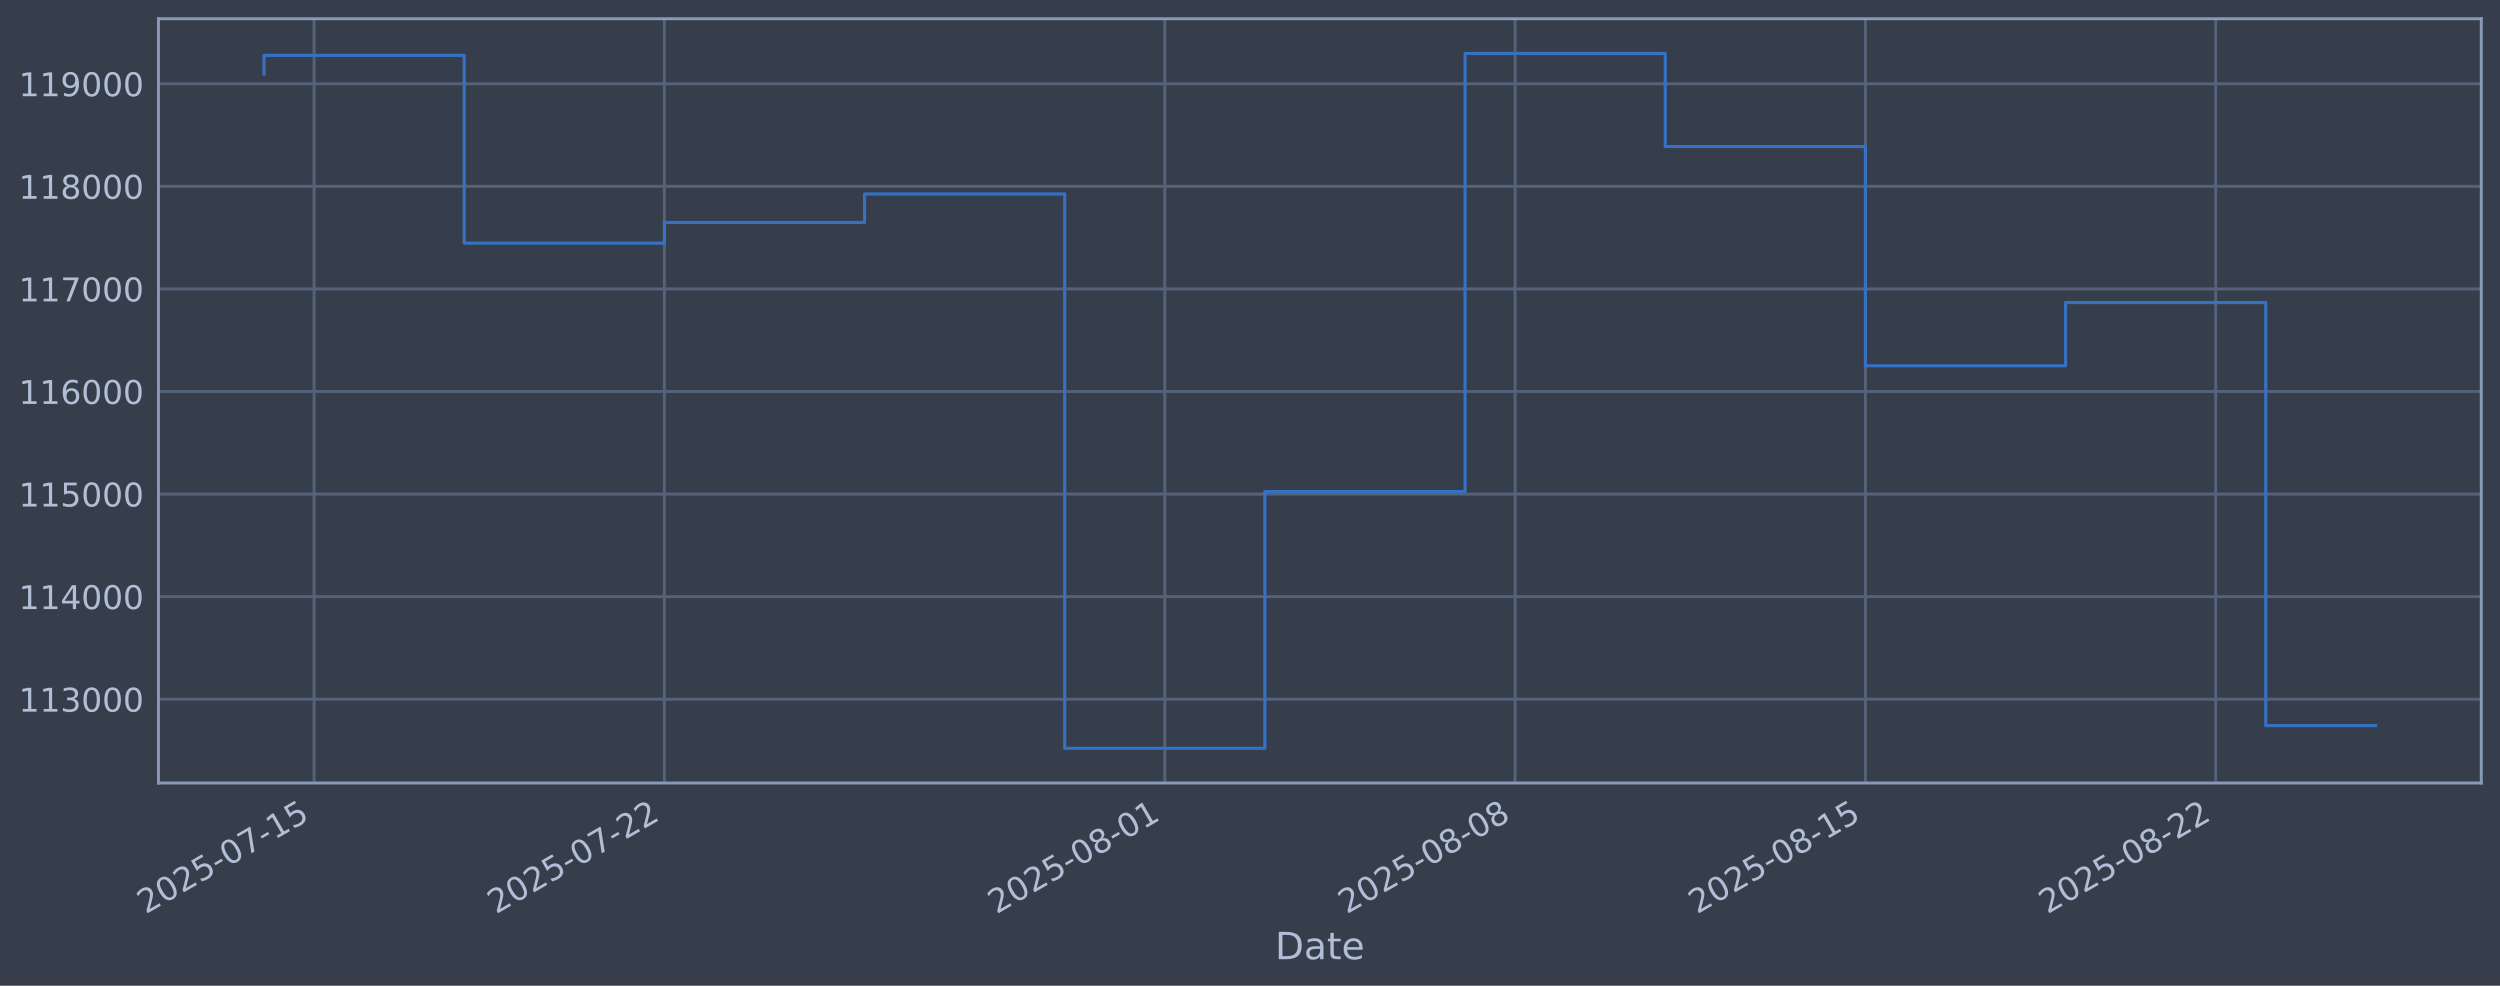
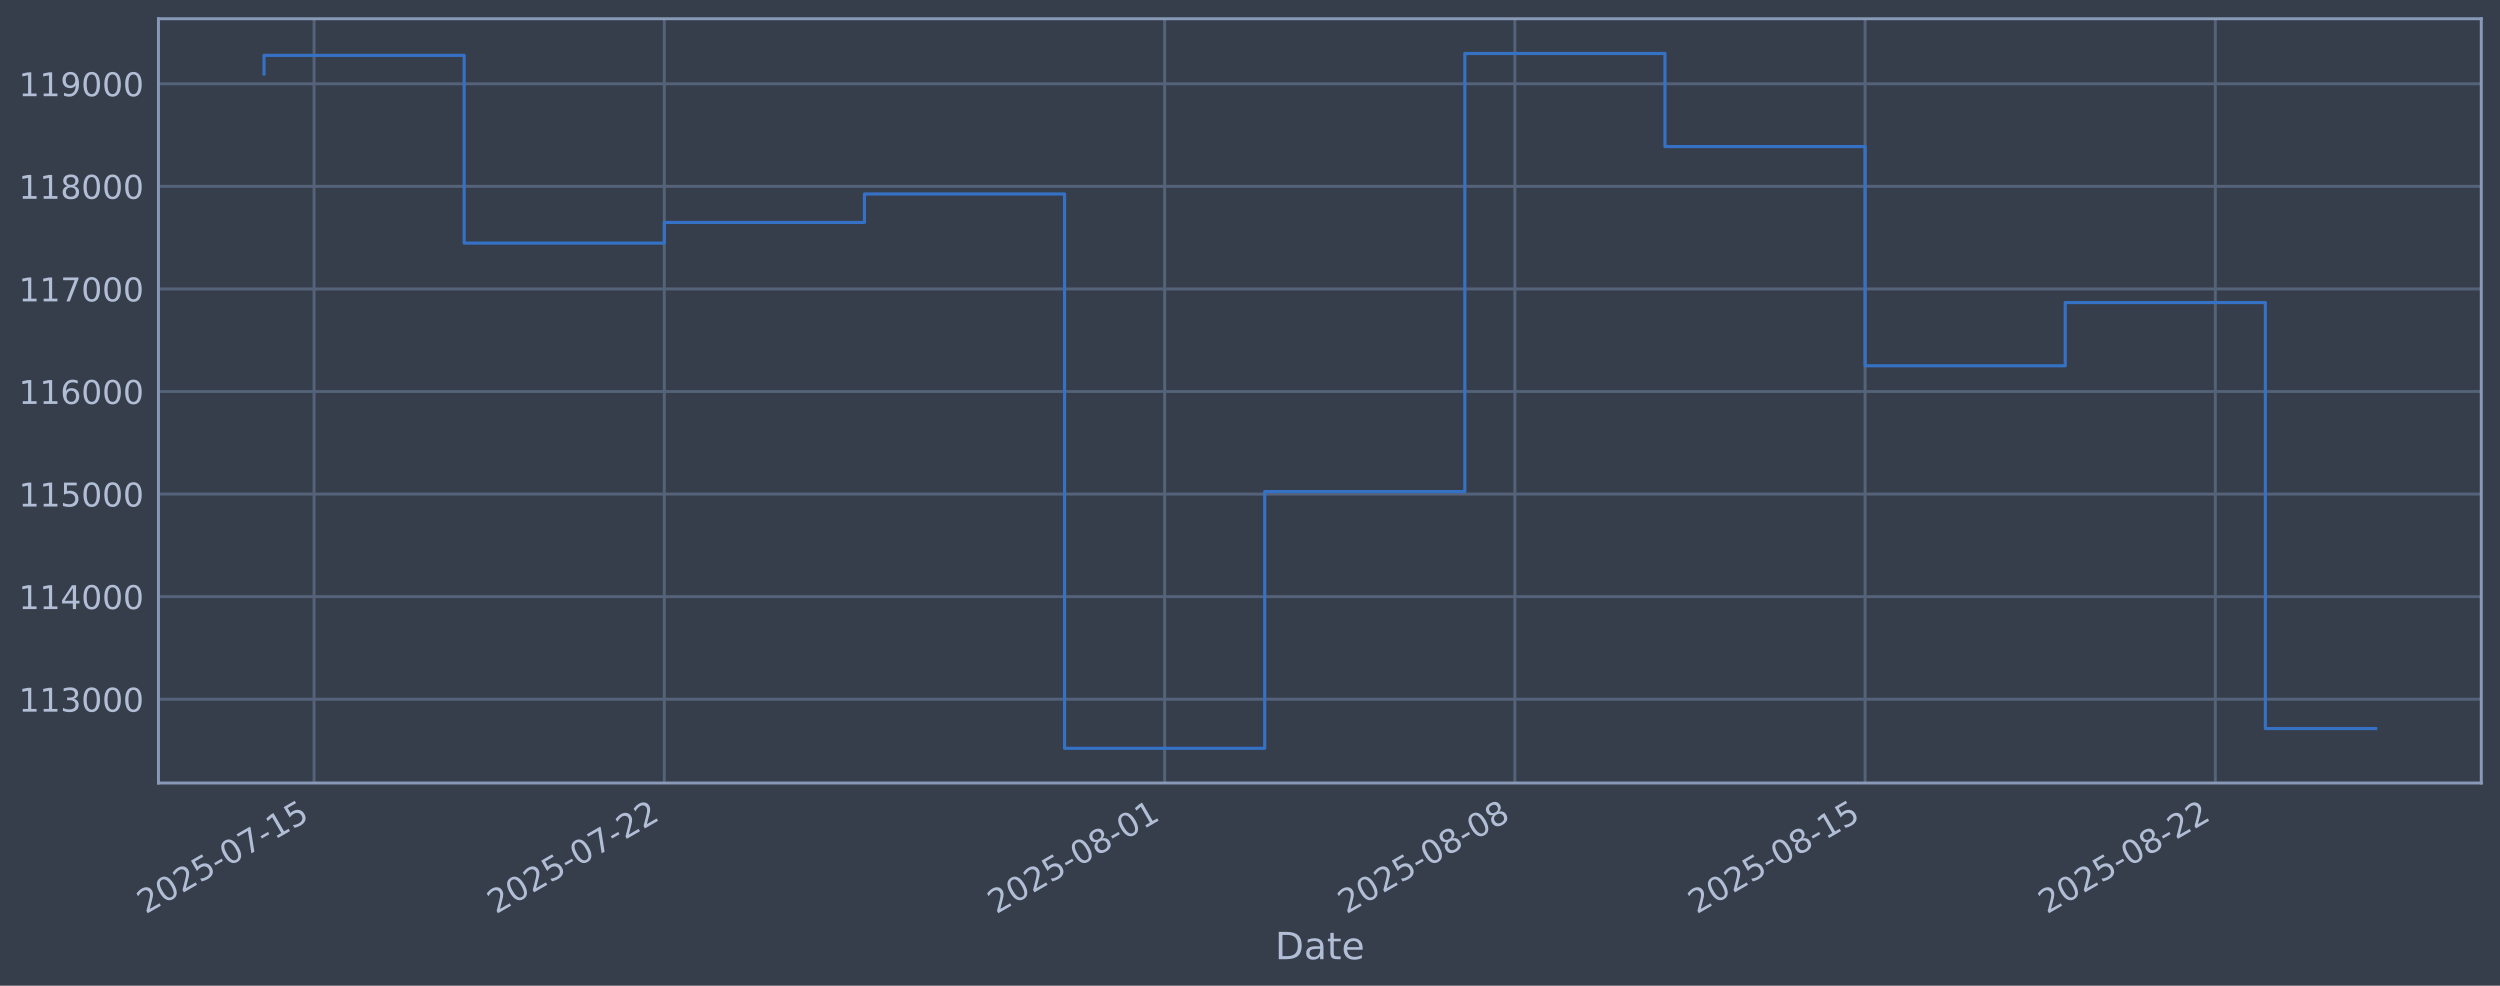
<svg xmlns="http://www.w3.org/2000/svg" xmlns:xlink="http://www.w3.org/1999/xlink" width="960.9pt" height="378.87pt" viewBox="0 0 960.9 378.87" version="1.1">
  <defs>
    <style type="text/css">*{stroke-linejoin: round; stroke-linecap: butt}</style>
  </defs>
  <g id="figure_1">
    <g id="patch_1">
      <path d="M 0 378.87  L 960.9 378.87  L 960.9 0  L 0 0  z " style="fill: #373e4b" />
    </g>
    <g id="axes_1">
      <g id="patch_2">
        <path d="M 60.901 300.96  L 953.701 300.96  L 953.701 7.2  L 60.901 7.2  z " style="fill: #373e4b" />
      </g>
      <g id="matplotlib.axis_1">
        <g id="xtick_1">
          <g id="line2d_1">
-             <path d="M 120.717 300.96  L 120.717 7.2  " clip-path="url(#p832f9bda42)" style="fill: none; stroke: #546379; stroke-width: 1.12; stroke-linecap: square" />
+             <path d="M 120.713 300.96  L 120.713 7.2  " clip-path="url(#pe28591d9ea)" style="fill: none; stroke: #546379; stroke-width: 1.12; stroke-linecap: square" />
          </g>
          <g id="line2d_2" />
          <g id="text_1">
-             <g style="fill: #b1bed6" transform="translate(55.99142 351.4642) rotate(-30) scale(0.126 -0.126)">
+             <g style="fill: #b1bed6" transform="translate(55.98764 351.4642) rotate(-30) scale(0.126 -0.126)">
              <defs>
                <path id="DejaVuSans-32" d="M 1228 531  L 3431 531  L 3431 0  L 469 0  L 469 531  Q 828 903 1448 1529  Q 2069 2156 2228 2338  Q 2531 2678 2651 2914  Q 2772 3150 2772 3378  Q 2772 3750 2511 3984  Q 2250 4219 1831 4219  Q 1534 4219 1204 4116  Q 875 4013 500 3803  L 500 4441  Q 881 4594 1212 4672  Q 1544 4750 1819 4750  Q 2544 4750 2975 4387  Q 3406 4025 3406 3419  Q 3406 3131 3298 2873  Q 3191 2616 2906 2266  Q 2828 2175 2409 1742  Q 1991 1309 1228 531  z " transform="scale(0.015625)" />
                <path id="DejaVuSans-30" d="M 2034 4250  Q 1547 4250 1301 3770  Q 1056 3291 1056 2328  Q 1056 1369 1301 889  Q 1547 409 2034 409  Q 2525 409 2770 889  Q 3016 1369 3016 2328  Q 3016 3291 2770 3770  Q 2525 4250 2034 4250  z M 2034 4750  Q 2819 4750 3233 4129  Q 3647 3509 3647 2328  Q 3647 1150 3233 529  Q 2819 -91 2034 -91  Q 1250 -91 836 529  Q 422 1150 422 2328  Q 422 3509 836 4129  Q 1250 4750 2034 4750  z " transform="scale(0.015625)" />
                <path id="DejaVuSans-35" d="M 691 4666  L 3169 4666  L 3169 4134  L 1269 4134  L 1269 2991  Q 1406 3038 1543 3061  Q 1681 3084 1819 3084  Q 2600 3084 3056 2656  Q 3513 2228 3513 1497  Q 3513 744 3044 326  Q 2575 -91 1722 -91  Q 1428 -91 1123 -41  Q 819 9 494 109  L 494 744  Q 775 591 1075 516  Q 1375 441 1709 441  Q 2250 441 2565 725  Q 2881 1009 2881 1497  Q 2881 1984 2565 2268  Q 2250 2553 1709 2553  Q 1456 2553 1204 2497  Q 953 2441 691 2322  L 691 4666  z " transform="scale(0.015625)" />
                <path id="DejaVuSans-2d" d="M 313 2009  L 1997 2009  L 1997 1497  L 313 1497  L 313 2009  z " transform="scale(0.015625)" />
                <path id="DejaVuSans-37" d="M 525 4666  L 3525 4666  L 3525 4397  L 1831 0  L 1172 0  L 2766 4134  L 525 4134  L 525 4666  z " transform="scale(0.015625)" />
                <path id="DejaVuSans-31" d="M 794 531  L 1825 531  L 1825 4091  L 703 3866  L 703 4441  L 1819 4666  L 2450 4666  L 2450 531  L 3481 531  L 3481 0  L 794 0  L 794 531  z " transform="scale(0.015625)" />
              </defs>
              <use xlink:href="#DejaVuSans-32" />
              <use xlink:href="#DejaVuSans-30" transform="translate(63.62305 0)" />
              <use xlink:href="#DejaVuSans-32" transform="translate(127.2461 0)" />
              <use xlink:href="#DejaVuSans-35" transform="translate(190.8691 0)" />
              <use xlink:href="#DejaVuSans-2d" transform="translate(254.4922 0)" />
              <use xlink:href="#DejaVuSans-30" transform="translate(290.5762 0)" />
              <use xlink:href="#DejaVuSans-37" transform="translate(354.1992 0)" />
              <use xlink:href="#DejaVuSans-2d" transform="translate(417.8223 0)" />
              <use xlink:href="#DejaVuSans-31" transform="translate(453.9062 0)" />
              <use xlink:href="#DejaVuSans-35" transform="translate(517.5293 0)" />
            </g>
          </g>
        </g>
        <g id="xtick_2">
          <g id="line2d_3">
-             <path d="M 255.359 300.96  L 255.359 7.2  " clip-path="url(#p832f9bda42)" style="fill: none; stroke: #546379; stroke-width: 1.12; stroke-linecap: square" />
+             <path d="M 255.329 300.96  L 255.329 7.2  " clip-path="url(#pe28591d9ea)" style="fill: none; stroke: #546379; stroke-width: 1.12; stroke-linecap: square" />
          </g>
          <g id="line2d_4" />
          <g id="text_2">
-             <g style="fill: #b1bed6" transform="translate(190.6337 351.4642) rotate(-30) scale(0.126 -0.126)">
+             <g style="fill: #b1bed6" transform="translate(190.6035 351.4642) rotate(-30) scale(0.126 -0.126)">
              <use xlink:href="#DejaVuSans-32" />
              <use xlink:href="#DejaVuSans-30" transform="translate(63.62305 0)" />
              <use xlink:href="#DejaVuSans-32" transform="translate(127.2461 0)" />
              <use xlink:href="#DejaVuSans-35" transform="translate(190.8691 0)" />
              <use xlink:href="#DejaVuSans-2d" transform="translate(254.4922 0)" />
              <use xlink:href="#DejaVuSans-30" transform="translate(290.5762 0)" />
              <use xlink:href="#DejaVuSans-37" transform="translate(354.1992 0)" />
              <use xlink:href="#DejaVuSans-2d" transform="translate(417.8223 0)" />
              <use xlink:href="#DejaVuSans-32" transform="translate(453.9062 0)" />
              <use xlink:href="#DejaVuSans-32" transform="translate(517.5293 0)" />
            </g>
          </g>
        </g>
        <g id="xtick_3">
          <g id="line2d_5">
-             <path d="M 447.705 300.96  L 447.705 7.2  " clip-path="url(#p832f9bda42)" style="fill: none; stroke: #546379; stroke-width: 1.12; stroke-linecap: square" />
+             <path d="M 447.637 300.96  L 447.637 7.2  " clip-path="url(#pe28591d9ea)" style="fill: none; stroke: #546379; stroke-width: 1.12; stroke-linecap: square" />
          </g>
          <g id="line2d_6" />
          <g id="text_3">
-             <g style="fill: #b1bed6" transform="translate(382.9798 351.4642) rotate(-30) scale(0.126 -0.126)">
+             <g style="fill: #b1bed6" transform="translate(382.9118 351.4642) rotate(-30) scale(0.126 -0.126)">
              <defs>
                <path id="DejaVuSans-38" d="M 2034 2216  Q 1584 2216 1326 1975  Q 1069 1734 1069 1313  Q 1069 891 1326 650  Q 1584 409 2034 409  Q 2484 409 2743 651  Q 3003 894 3003 1313  Q 3003 1734 2745 1975  Q 2488 2216 2034 2216  z M 1403 2484  Q 997 2584 770 2862  Q 544 3141 544 3541  Q 544 4100 942 4425  Q 1341 4750 2034 4750  Q 2731 4750 3128 4425  Q 3525 4100 3525 3541  Q 3525 3141 3298 2862  Q 3072 2584 2669 2484  Q 3125 2378 3379 2068  Q 3634 1759 3634 1313  Q 3634 634 3220 271  Q 2806 -91 2034 -91  Q 1263 -91 848 271  Q 434 634 434 1313  Q 434 1759 690 2068  Q 947 2378 1403 2484  z M 1172 3481  Q 1172 3119 1398 2916  Q 1625 2713 2034 2713  Q 2441 2713 2670 2916  Q 2900 3119 2900 3481  Q 2900 3844 2670 4047  Q 2441 4250 2034 4250  Q 1625 4250 1398 4047  Q 1172 3844 1172 3481  z " transform="scale(0.015625)" />
              </defs>
              <use xlink:href="#DejaVuSans-32" />
              <use xlink:href="#DejaVuSans-30" transform="translate(63.62305 0)" />
              <use xlink:href="#DejaVuSans-32" transform="translate(127.2461 0)" />
              <use xlink:href="#DejaVuSans-35" transform="translate(190.8691 0)" />
              <use xlink:href="#DejaVuSans-2d" transform="translate(254.4922 0)" />
              <use xlink:href="#DejaVuSans-30" transform="translate(290.5762 0)" />
              <use xlink:href="#DejaVuSans-38" transform="translate(354.1992 0)" />
              <use xlink:href="#DejaVuSans-2d" transform="translate(417.8223 0)" />
              <use xlink:href="#DejaVuSans-30" transform="translate(453.9062 0)" />
              <use xlink:href="#DejaVuSans-31" transform="translate(517.5293 0)" />
            </g>
          </g>
        </g>
        <g id="xtick_4">
          <g id="line2d_7">
-             <path d="M 582.348 300.96  L 582.348 7.2  " clip-path="url(#p832f9bda42)" style="fill: none; stroke: #546379; stroke-width: 1.12; stroke-linecap: square" />
+             <path d="M 582.253 300.96  L 582.253 7.2  " clip-path="url(#pe28591d9ea)" style="fill: none; stroke: #546379; stroke-width: 1.12; stroke-linecap: square" />
          </g>
          <g id="line2d_8" />
          <g id="text_4">
-             <g style="fill: #b1bed6" transform="translate(517.6221 351.4642) rotate(-30) scale(0.126 -0.126)">
+             <g style="fill: #b1bed6" transform="translate(517.5276 351.4642) rotate(-30) scale(0.126 -0.126)">
              <use xlink:href="#DejaVuSans-32" />
              <use xlink:href="#DejaVuSans-30" transform="translate(63.62305 0)" />
              <use xlink:href="#DejaVuSans-32" transform="translate(127.2461 0)" />
              <use xlink:href="#DejaVuSans-35" transform="translate(190.8691 0)" />
              <use xlink:href="#DejaVuSans-2d" transform="translate(254.4922 0)" />
              <use xlink:href="#DejaVuSans-30" transform="translate(290.5762 0)" />
              <use xlink:href="#DejaVuSans-38" transform="translate(354.1992 0)" />
              <use xlink:href="#DejaVuSans-2d" transform="translate(417.8223 0)" />
              <use xlink:href="#DejaVuSans-30" transform="translate(453.9062 0)" />
              <use xlink:href="#DejaVuSans-38" transform="translate(517.5293 0)" />
            </g>
          </g>
        </g>
        <g id="xtick_5">
          <g id="line2d_9">
-             <path d="M 716.99 300.96  L 716.99 7.2  " clip-path="url(#p832f9bda42)" style="fill: none; stroke: #546379; stroke-width: 1.12; stroke-linecap: square" />
+             <path d="M 716.869 300.96  L 716.869 7.2  " clip-path="url(#pe28591d9ea)" style="fill: none; stroke: #546379; stroke-width: 1.12; stroke-linecap: square" />
          </g>
          <g id="line2d_10" />
          <g id="text_5">
-             <g style="fill: #b1bed6" transform="translate(652.2644 351.4642) rotate(-30) scale(0.126 -0.126)">
+             <g style="fill: #b1bed6" transform="translate(652.1435 351.4642) rotate(-30) scale(0.126 -0.126)">
              <use xlink:href="#DejaVuSans-32" />
              <use xlink:href="#DejaVuSans-30" transform="translate(63.62305 0)" />
              <use xlink:href="#DejaVuSans-32" transform="translate(127.2461 0)" />
              <use xlink:href="#DejaVuSans-35" transform="translate(190.8691 0)" />
              <use xlink:href="#DejaVuSans-2d" transform="translate(254.4922 0)" />
              <use xlink:href="#DejaVuSans-30" transform="translate(290.5762 0)" />
              <use xlink:href="#DejaVuSans-38" transform="translate(354.1992 0)" />
              <use xlink:href="#DejaVuSans-2d" transform="translate(417.8223 0)" />
              <use xlink:href="#DejaVuSans-31" transform="translate(453.9062 0)" />
              <use xlink:href="#DejaVuSans-35" transform="translate(517.5293 0)" />
            </g>
          </g>
        </g>
        <g id="xtick_6">
          <g id="line2d_11">
-             <path d="M 851.632 300.96  L 851.632 7.2  " clip-path="url(#p832f9bda42)" style="fill: none; stroke: #546379; stroke-width: 1.12; stroke-linecap: square" />
+             <path d="M 851.485 300.96  L 851.485 7.2  " clip-path="url(#pe28591d9ea)" style="fill: none; stroke: #546379; stroke-width: 1.12; stroke-linecap: square" />
          </g>
          <g id="line2d_12" />
          <g id="text_6">
-             <g style="fill: #b1bed6" transform="translate(786.9067 351.4642) rotate(-30) scale(0.126 -0.126)">
+             <g style="fill: #b1bed6" transform="translate(786.7593 351.4642) rotate(-30) scale(0.126 -0.126)">
              <use xlink:href="#DejaVuSans-32" />
              <use xlink:href="#DejaVuSans-30" transform="translate(63.62305 0)" />
              <use xlink:href="#DejaVuSans-32" transform="translate(127.2461 0)" />
              <use xlink:href="#DejaVuSans-35" transform="translate(190.8691 0)" />
              <use xlink:href="#DejaVuSans-2d" transform="translate(254.4922 0)" />
              <use xlink:href="#DejaVuSans-30" transform="translate(290.5762 0)" />
              <use xlink:href="#DejaVuSans-38" transform="translate(354.1992 0)" />
              <use xlink:href="#DejaVuSans-2d" transform="translate(417.8223 0)" />
              <use xlink:href="#DejaVuSans-32" transform="translate(453.9062 0)" />
              <use xlink:href="#DejaVuSans-32" transform="translate(517.5293 0)" />
            </g>
          </g>
        </g>
        <g id="text_7">
          <g style="fill: #b1bed6" transform="translate(490.0914 368.6753) scale(0.144 -0.144)">
            <defs>
              <path id="DejaVuSans-44" d="M 1259 4147  L 1259 519  L 2022 519  Q 2988 519 3436 956  Q 3884 1394 3884 2338  Q 3884 3275 3436 3711  Q 2988 4147 2022 4147  L 1259 4147  z M 628 4666  L 1925 4666  Q 3281 4666 3915 4102  Q 4550 3538 4550 2338  Q 4550 1131 3912 565  Q 3275 0 1925 0  L 628 0  L 628 4666  z " transform="scale(0.015625)" />
              <path id="DejaVuSans-61" d="M 2194 1759  Q 1497 1759 1228 1600  Q 959 1441 959 1056  Q 959 750 1161 570  Q 1363 391 1709 391  Q 2188 391 2477 730  Q 2766 1069 2766 1631  L 2766 1759  L 2194 1759  z M 3341 1997  L 3341 0  L 2766 0  L 2766 531  Q 2569 213 2275 61  Q 1981 -91 1556 -91  Q 1019 -91 701 211  Q 384 513 384 1019  Q 384 1609 779 1909  Q 1175 2209 1959 2209  L 2766 2209  L 2766 2266  Q 2766 2663 2505 2880  Q 2244 3097 1772 3097  Q 1472 3097 1187 3025  Q 903 2953 641 2809  L 641 3341  Q 956 3463 1253 3523  Q 1550 3584 1831 3584  Q 2591 3584 2966 3190  Q 3341 2797 3341 1997  z " transform="scale(0.015625)" />
              <path id="DejaVuSans-74" d="M 1172 4494  L 1172 3500  L 2356 3500  L 2356 3053  L 1172 3053  L 1172 1153  Q 1172 725 1289 603  Q 1406 481 1766 481  L 2356 481  L 2356 0  L 1766 0  Q 1100 0 847 248  Q 594 497 594 1153  L 594 3053  L 172 3053  L 172 3500  L 594 3500  L 594 4494  L 1172 4494  z " transform="scale(0.015625)" />
              <path id="DejaVuSans-65" d="M 3597 1894  L 3597 1613  L 953 1613  Q 991 1019 1311 708  Q 1631 397 2203 397  Q 2534 397 2845 478  Q 3156 559 3463 722  L 3463 178  Q 3153 47 2828 -22  Q 2503 -91 2169 -91  Q 1331 -91 842 396  Q 353 884 353 1716  Q 353 2575 817 3079  Q 1281 3584 2069 3584  Q 2775 3584 3186 3129  Q 3597 2675 3597 1894  z M 3022 2063  Q 3016 2534 2758 2815  Q 2500 3097 2075 3097  Q 1594 3097 1305 2825  Q 1016 2553 972 2059  L 3022 2063  z " transform="scale(0.015625)" />
            </defs>
            <use xlink:href="#DejaVuSans-44" />
            <use xlink:href="#DejaVuSans-61" transform="translate(77.00195 0)" />
            <use xlink:href="#DejaVuSans-74" transform="translate(138.2812 0)" />
            <use xlink:href="#DejaVuSans-65" transform="translate(177.4902 0)" />
          </g>
        </g>
      </g>
      <g id="matplotlib.axis_2">
        <g id="ytick_1">
          <g id="line2d_13">
-             <path d="M 60.901 268.75  L 953.701 268.75  " clip-path="url(#p832f9bda42)" style="fill: none; stroke: #546379; stroke-width: 1.12; stroke-linecap: square" />
+             <path d="M 60.901 268.75  L 953.701 268.75  " clip-path="url(#pe28591d9ea)" style="fill: none; stroke: #546379; stroke-width: 1.12; stroke-linecap: square" />
          </g>
          <g id="line2d_14" />
          <g id="text_8">
            <g style="fill: #b1bed6" transform="translate(7.2 273.5373) scale(0.126 -0.126)">
              <defs>
                <path id="DejaVuSans-33" d="M 2597 2516  Q 3050 2419 3304 2112  Q 3559 1806 3559 1356  Q 3559 666 3084 287  Q 2609 -91 1734 -91  Q 1441 -91 1130 -33  Q 819 25 488 141  L 488 750  Q 750 597 1062 519  Q 1375 441 1716 441  Q 2309 441 2620 675  Q 2931 909 2931 1356  Q 2931 1769 2642 2001  Q 2353 2234 1838 2234  L 1294 2234  L 1294 2753  L 1863 2753  Q 2328 2753 2575 2939  Q 2822 3125 2822 3475  Q 2822 3834 2567 4026  Q 2313 4219 1838 4219  Q 1578 4219 1281 4162  Q 984 4106 628 3988  L 628 4550  Q 988 4650 1302 4700  Q 1616 4750 1894 4750  Q 2613 4750 3031 4423  Q 3450 4097 3450 3541  Q 3450 3153 3228 2886  Q 3006 2619 2597 2516  z " transform="scale(0.015625)" />
              </defs>
              <use xlink:href="#DejaVuSans-31" />
              <use xlink:href="#DejaVuSans-31" transform="translate(63.62305 0)" />
              <use xlink:href="#DejaVuSans-33" transform="translate(127.2461 0)" />
              <use xlink:href="#DejaVuSans-30" transform="translate(190.8691 0)" />
              <use xlink:href="#DejaVuSans-30" transform="translate(254.4922 0)" />
              <use xlink:href="#DejaVuSans-30" transform="translate(318.1152 0)" />
            </g>
          </g>
        </g>
        <g id="ytick_2">
          <g id="line2d_15">
-             <path d="M 60.901 229.325  L 953.701 229.325  " clip-path="url(#p832f9bda42)" style="fill: none; stroke: #546379; stroke-width: 1.12; stroke-linecap: square" />
+             <path d="M 60.901 229.325  L 953.701 229.325  " clip-path="url(#pe28591d9ea)" style="fill: none; stroke: #546379; stroke-width: 1.12; stroke-linecap: square" />
          </g>
          <g id="line2d_16" />
          <g id="text_9">
            <g style="fill: #b1bed6" transform="translate(7.2 234.1122) scale(0.126 -0.126)">
              <defs>
                <path id="DejaVuSans-34" d="M 2419 4116  L 825 1625  L 2419 1625  L 2419 4116  z M 2253 4666  L 3047 4666  L 3047 1625  L 3713 1625  L 3713 1100  L 3047 1100  L 3047 0  L 2419 0  L 2419 1100  L 313 1100  L 313 1709  L 2253 4666  z " transform="scale(0.015625)" />
              </defs>
              <use xlink:href="#DejaVuSans-31" />
              <use xlink:href="#DejaVuSans-31" transform="translate(63.62305 0)" />
              <use xlink:href="#DejaVuSans-34" transform="translate(127.2461 0)" />
              <use xlink:href="#DejaVuSans-30" transform="translate(190.8691 0)" />
              <use xlink:href="#DejaVuSans-30" transform="translate(254.4922 0)" />
              <use xlink:href="#DejaVuSans-30" transform="translate(318.1152 0)" />
            </g>
          </g>
        </g>
        <g id="ytick_3">
          <g id="line2d_17">
-             <path d="M 60.901 189.9  L 953.701 189.9  " clip-path="url(#p832f9bda42)" style="fill: none; stroke: #546379; stroke-width: 1.12; stroke-linecap: square" />
+             <path d="M 60.901 189.9  L 953.701 189.9  " clip-path="url(#pe28591d9ea)" style="fill: none; stroke: #546379; stroke-width: 1.12; stroke-linecap: square" />
          </g>
          <g id="line2d_18" />
          <g id="text_10">
            <g style="fill: #b1bed6" transform="translate(7.2 194.6871) scale(0.126 -0.126)">
              <use xlink:href="#DejaVuSans-31" />
              <use xlink:href="#DejaVuSans-31" transform="translate(63.62305 0)" />
              <use xlink:href="#DejaVuSans-35" transform="translate(127.2461 0)" />
              <use xlink:href="#DejaVuSans-30" transform="translate(190.8691 0)" />
              <use xlink:href="#DejaVuSans-30" transform="translate(254.4922 0)" />
              <use xlink:href="#DejaVuSans-30" transform="translate(318.1152 0)" />
            </g>
          </g>
        </g>
        <g id="ytick_4">
          <g id="line2d_19">
-             <path d="M 60.901 150.475  L 953.701 150.475  " clip-path="url(#p832f9bda42)" style="fill: none; stroke: #546379; stroke-width: 1.12; stroke-linecap: square" />
+             <path d="M 60.901 150.475  L 953.701 150.475  " clip-path="url(#pe28591d9ea)" style="fill: none; stroke: #546379; stroke-width: 1.12; stroke-linecap: square" />
          </g>
          <g id="line2d_20" />
          <g id="text_11">
            <g style="fill: #b1bed6" transform="translate(7.2 155.262) scale(0.126 -0.126)">
              <defs>
                <path id="DejaVuSans-36" d="M 2113 2584  Q 1688 2584 1439 2293  Q 1191 2003 1191 1497  Q 1191 994 1439 701  Q 1688 409 2113 409  Q 2538 409 2786 701  Q 3034 994 3034 1497  Q 3034 2003 2786 2293  Q 2538 2584 2113 2584  z M 3366 4563  L 3366 3988  Q 3128 4100 2886 4159  Q 2644 4219 2406 4219  Q 1781 4219 1451 3797  Q 1122 3375 1075 2522  Q 1259 2794 1537 2939  Q 1816 3084 2150 3084  Q 2853 3084 3261 2657  Q 3669 2231 3669 1497  Q 3669 778 3244 343  Q 2819 -91 2113 -91  Q 1303 -91 875 529  Q 447 1150 447 2328  Q 447 3434 972 4092  Q 1497 4750 2381 4750  Q 2619 4750 2861 4703  Q 3103 4656 3366 4563  z " transform="scale(0.015625)" />
              </defs>
              <use xlink:href="#DejaVuSans-31" />
              <use xlink:href="#DejaVuSans-31" transform="translate(63.62305 0)" />
              <use xlink:href="#DejaVuSans-36" transform="translate(127.2461 0)" />
              <use xlink:href="#DejaVuSans-30" transform="translate(190.8691 0)" />
              <use xlink:href="#DejaVuSans-30" transform="translate(254.4922 0)" />
              <use xlink:href="#DejaVuSans-30" transform="translate(318.1152 0)" />
            </g>
          </g>
        </g>
        <g id="ytick_5">
          <g id="line2d_21">
-             <path d="M 60.901 111.05  L 953.701 111.05  " clip-path="url(#p832f9bda42)" style="fill: none; stroke: #546379; stroke-width: 1.12; stroke-linecap: square" />
+             <path d="M 60.901 111.05  L 953.701 111.05  " clip-path="url(#pe28591d9ea)" style="fill: none; stroke: #546379; stroke-width: 1.12; stroke-linecap: square" />
          </g>
          <g id="line2d_22" />
          <g id="text_12">
            <g style="fill: #b1bed6" transform="translate(7.2 115.8369) scale(0.126 -0.126)">
              <use xlink:href="#DejaVuSans-31" />
              <use xlink:href="#DejaVuSans-31" transform="translate(63.62305 0)" />
              <use xlink:href="#DejaVuSans-37" transform="translate(127.2461 0)" />
              <use xlink:href="#DejaVuSans-30" transform="translate(190.8691 0)" />
              <use xlink:href="#DejaVuSans-30" transform="translate(254.4922 0)" />
              <use xlink:href="#DejaVuSans-30" transform="translate(318.1152 0)" />
            </g>
          </g>
        </g>
        <g id="ytick_6">
          <g id="line2d_23">
-             <path d="M 60.901 71.625  L 953.701 71.625  " clip-path="url(#p832f9bda42)" style="fill: none; stroke: #546379; stroke-width: 1.12; stroke-linecap: square" />
+             <path d="M 60.901 71.625  L 953.701 71.625  " clip-path="url(#pe28591d9ea)" style="fill: none; stroke: #546379; stroke-width: 1.12; stroke-linecap: square" />
          </g>
          <g id="line2d_24" />
          <g id="text_13">
            <g style="fill: #b1bed6" transform="translate(7.2 76.4118) scale(0.126 -0.126)">
              <use xlink:href="#DejaVuSans-31" />
              <use xlink:href="#DejaVuSans-31" transform="translate(63.62305 0)" />
              <use xlink:href="#DejaVuSans-38" transform="translate(127.2461 0)" />
              <use xlink:href="#DejaVuSans-30" transform="translate(190.8691 0)" />
              <use xlink:href="#DejaVuSans-30" transform="translate(254.4922 0)" />
              <use xlink:href="#DejaVuSans-30" transform="translate(318.1152 0)" />
            </g>
          </g>
        </g>
        <g id="ytick_7">
          <g id="line2d_25">
-             <path d="M 60.901 32.2  L 953.701 32.2  " clip-path="url(#p832f9bda42)" style="fill: none; stroke: #546379; stroke-width: 1.12; stroke-linecap: square" />
+             <path d="M 60.901 32.2  L 953.701 32.2  " clip-path="url(#pe28591d9ea)" style="fill: none; stroke: #546379; stroke-width: 1.12; stroke-linecap: square" />
          </g>
          <g id="line2d_26" />
          <g id="text_14">
            <g style="fill: #b1bed6" transform="translate(7.2 36.9867) scale(0.126 -0.126)">
              <defs>
                <path id="DejaVuSans-39" d="M 703 97  L 703 672  Q 941 559 1184 500  Q 1428 441 1663 441  Q 2288 441 2617 861  Q 2947 1281 2994 2138  Q 2813 1869 2534 1725  Q 2256 1581 1919 1581  Q 1219 1581 811 2004  Q 403 2428 403 3163  Q 403 3881 828 4315  Q 1253 4750 1959 4750  Q 2769 4750 3195 4129  Q 3622 3509 3622 2328  Q 3622 1225 3098 567  Q 2575 -91 1691 -91  Q 1453 -91 1209 -44  Q 966 3 703 97  z M 1959 2075  Q 2384 2075 2632 2365  Q 2881 2656 2881 3163  Q 2881 3666 2632 3958  Q 2384 4250 1959 4250  Q 1534 4250 1286 3958  Q 1038 3666 1038 3163  Q 1038 2656 1286 2365  Q 1534 2075 1959 2075  z " transform="scale(0.015625)" />
              </defs>
              <use xlink:href="#DejaVuSans-31" />
              <use xlink:href="#DejaVuSans-31" transform="translate(63.62305 0)" />
              <use xlink:href="#DejaVuSans-39" transform="translate(127.2461 0)" />
              <use xlink:href="#DejaVuSans-30" transform="translate(190.8691 0)" />
              <use xlink:href="#DejaVuSans-30" transform="translate(254.4922 0)" />
              <use xlink:href="#DejaVuSans-30" transform="translate(318.1152 0)" />
            </g>
          </g>
        </g>
      </g>
      <g id="line2d_27">
-         <path d="M 101.482 28.439  L 101.482 21.285  L 178.421 21.285  L 178.421 93.435  L 255.359 93.435  L 255.359 85.489  L 332.298 85.489  L 332.298 74.56  L 409.236 74.56  L 409.236 287.607  L 486.175 287.607  L 486.175 188.936  L 563.113 188.936  L 563.113 20.553  L 640.051 20.553  L 640.051 56.332  L 716.99 56.332  L 716.99 140.575  L 793.928 140.575  L 793.928 116.295  L 870.867 116.295  L 870.867 278.896  L 913.119 278.896  " clip-path="url(#p832f9bda42)" style="fill: none; stroke: #3572c6; stroke-width: 1.2; stroke-linecap: square" />
+         <path d="M 101.482 28.439  L 101.482 21.285  L 178.406 21.285  L 178.406 93.435  L 255.329 93.435  L 255.329 85.489  L 332.252 85.489  L 332.252 74.56  L 409.176 74.56  L 409.176 287.607  L 486.099 287.607  L 486.099 188.936  L 563.022 188.936  L 563.022 20.553  L 639.946 20.553  L 639.946 56.332  L 716.869 56.332  L 716.869 140.575  L 793.792 140.575  L 793.792 116.295  L 870.716 116.295  L 870.716 280.022  L 913.119 280.022  " clip-path="url(#pe28591d9ea)" style="fill: none; stroke: #3572c6; stroke-width: 1.2; stroke-linecap: square" />
      </g>
      <g id="patch_3">
        <path d="M 60.901 300.96  L 60.901 7.2  " style="fill: none; stroke: #899ab8; stroke-width: 1.12; stroke-linejoin: miter; stroke-linecap: square" />
      </g>
      <g id="patch_4">
        <path d="M 953.701 300.96  L 953.701 7.2  " style="fill: none; stroke: #899ab8; stroke-width: 1.12; stroke-linejoin: miter; stroke-linecap: square" />
      </g>
      <g id="patch_5">
        <path d="M 60.901 300.96  L 953.701 300.96  " style="fill: none; stroke: #899ab8; stroke-width: 1.12; stroke-linejoin: miter; stroke-linecap: square" />
      </g>
      <g id="patch_6">
        <path d="M 60.901 7.2  L 953.701 7.2  " style="fill: none; stroke: #899ab8; stroke-width: 1.12; stroke-linejoin: miter; stroke-linecap: square" />
      </g>
    </g>
  </g>
  <defs>
-     <clipPath id="p832f9bda42">
+     <clipPath id="pe28591d9ea">
      <rect x="60.901" y="7.2" width="892.8" height="293.76" />
    </clipPath>
  </defs>
</svg>
